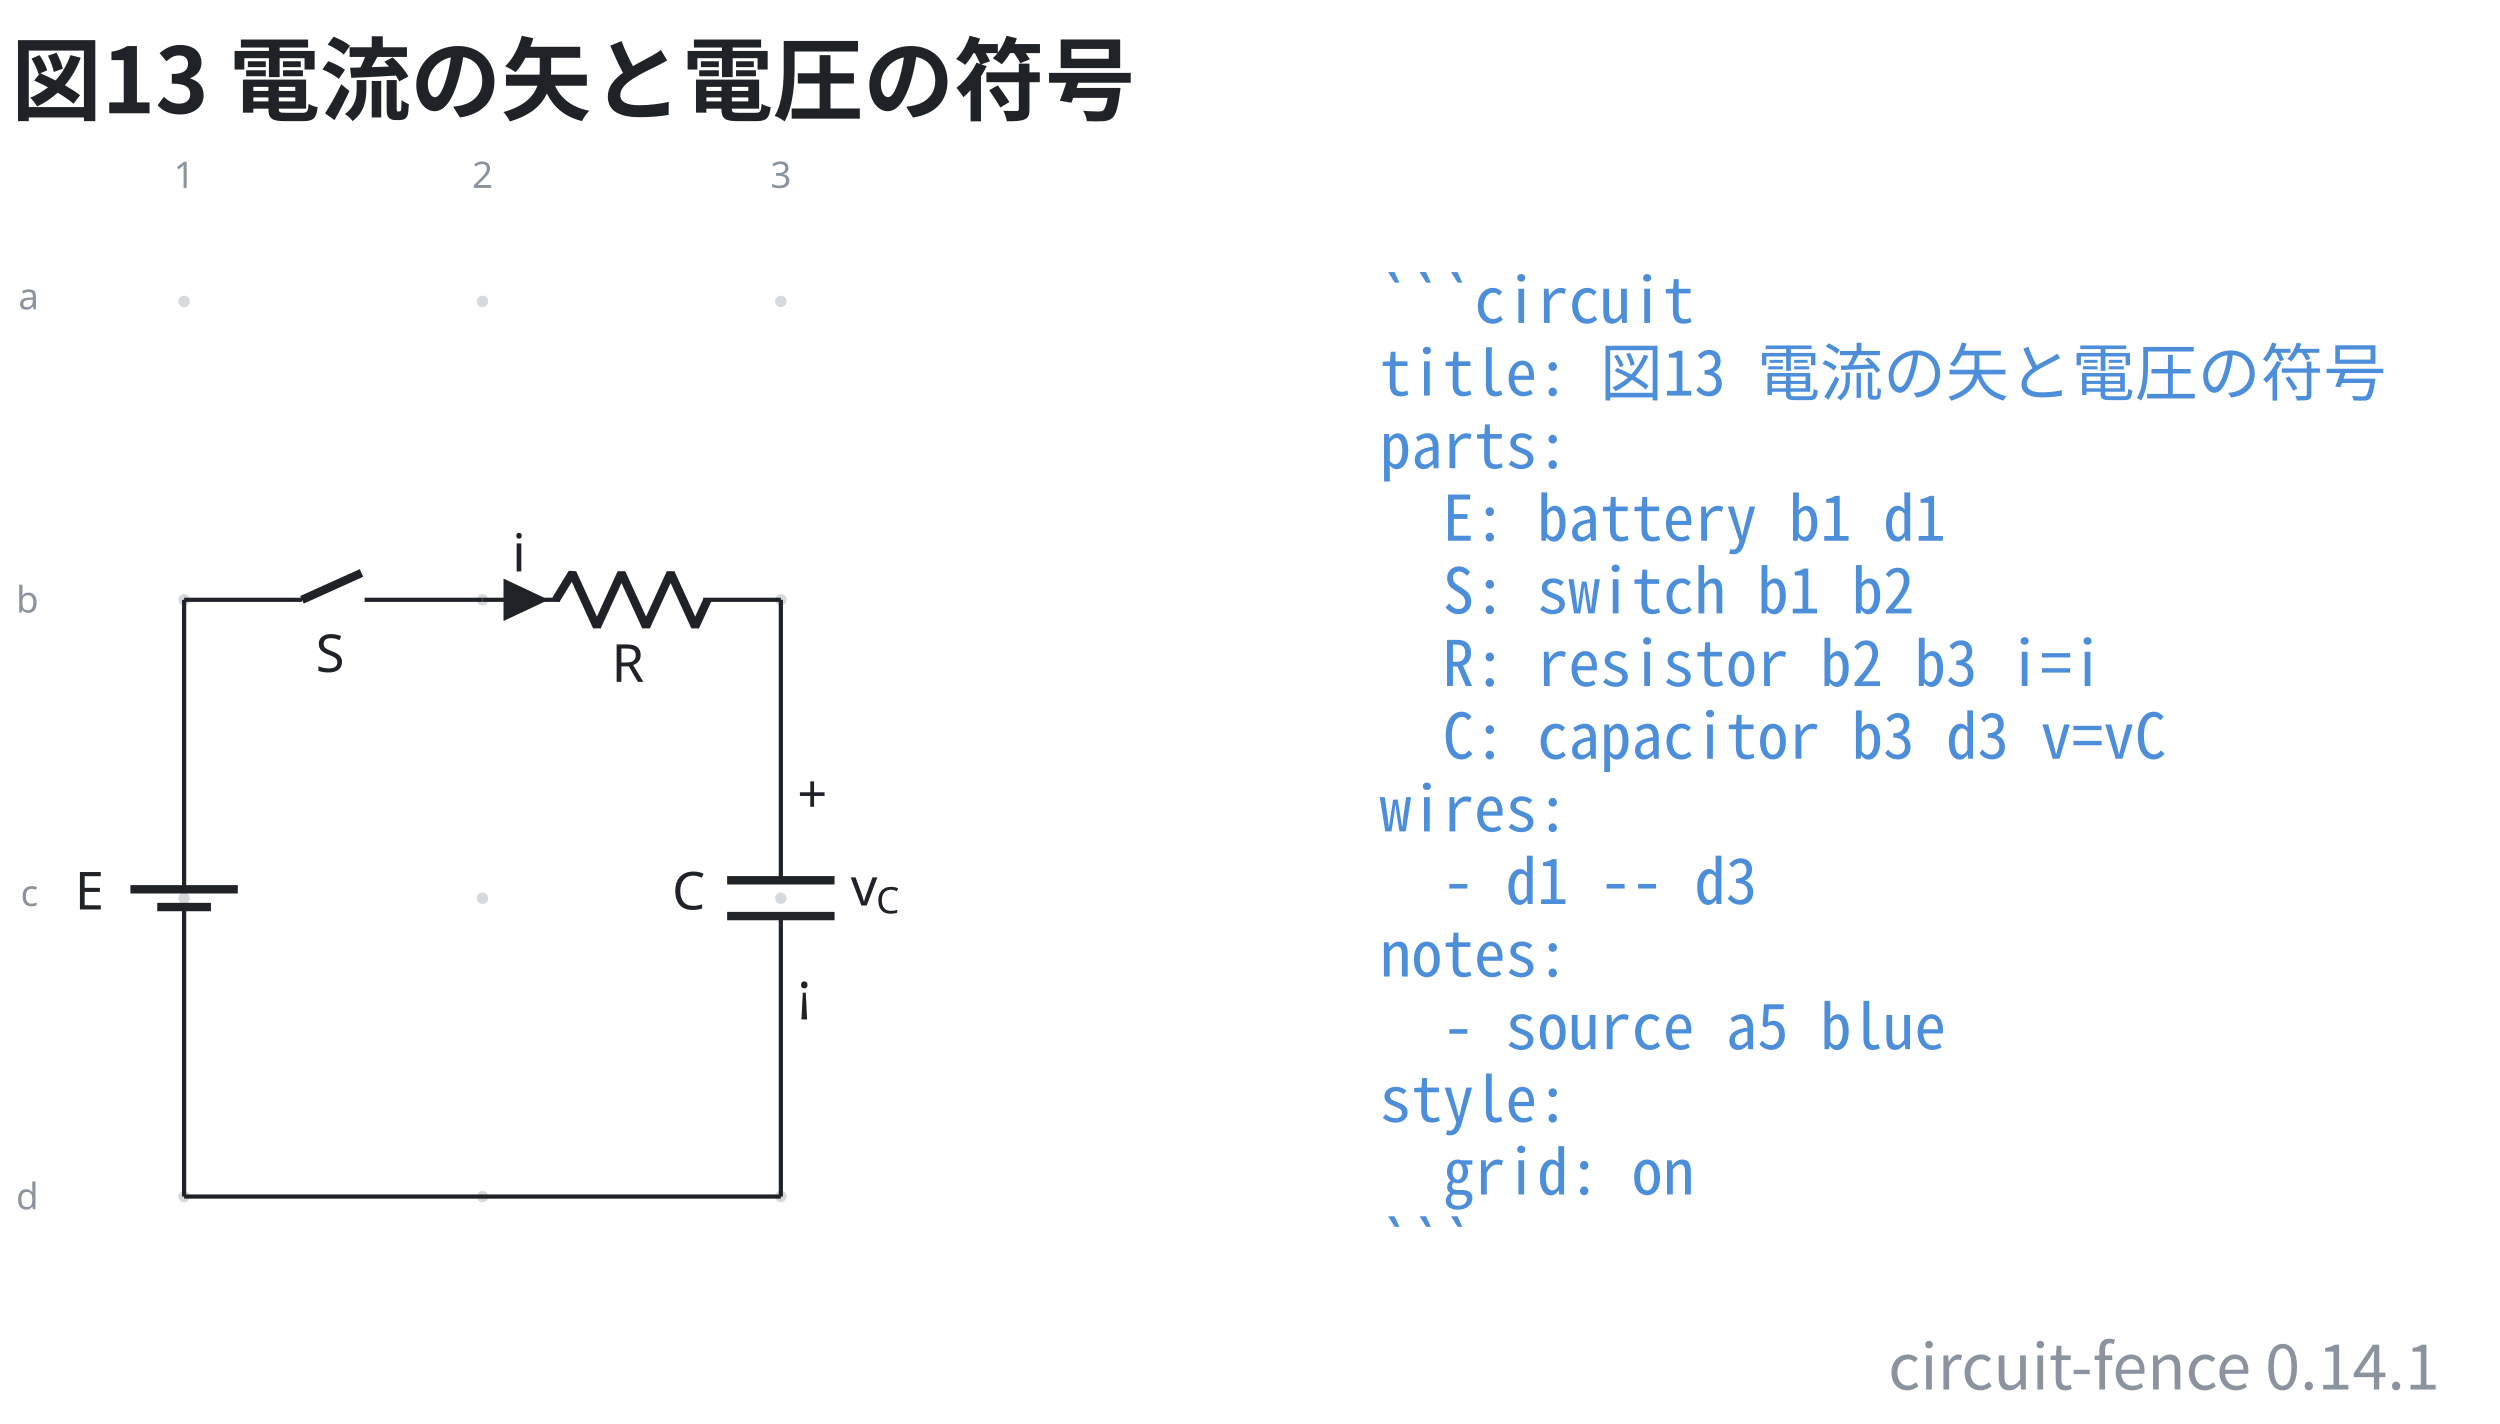
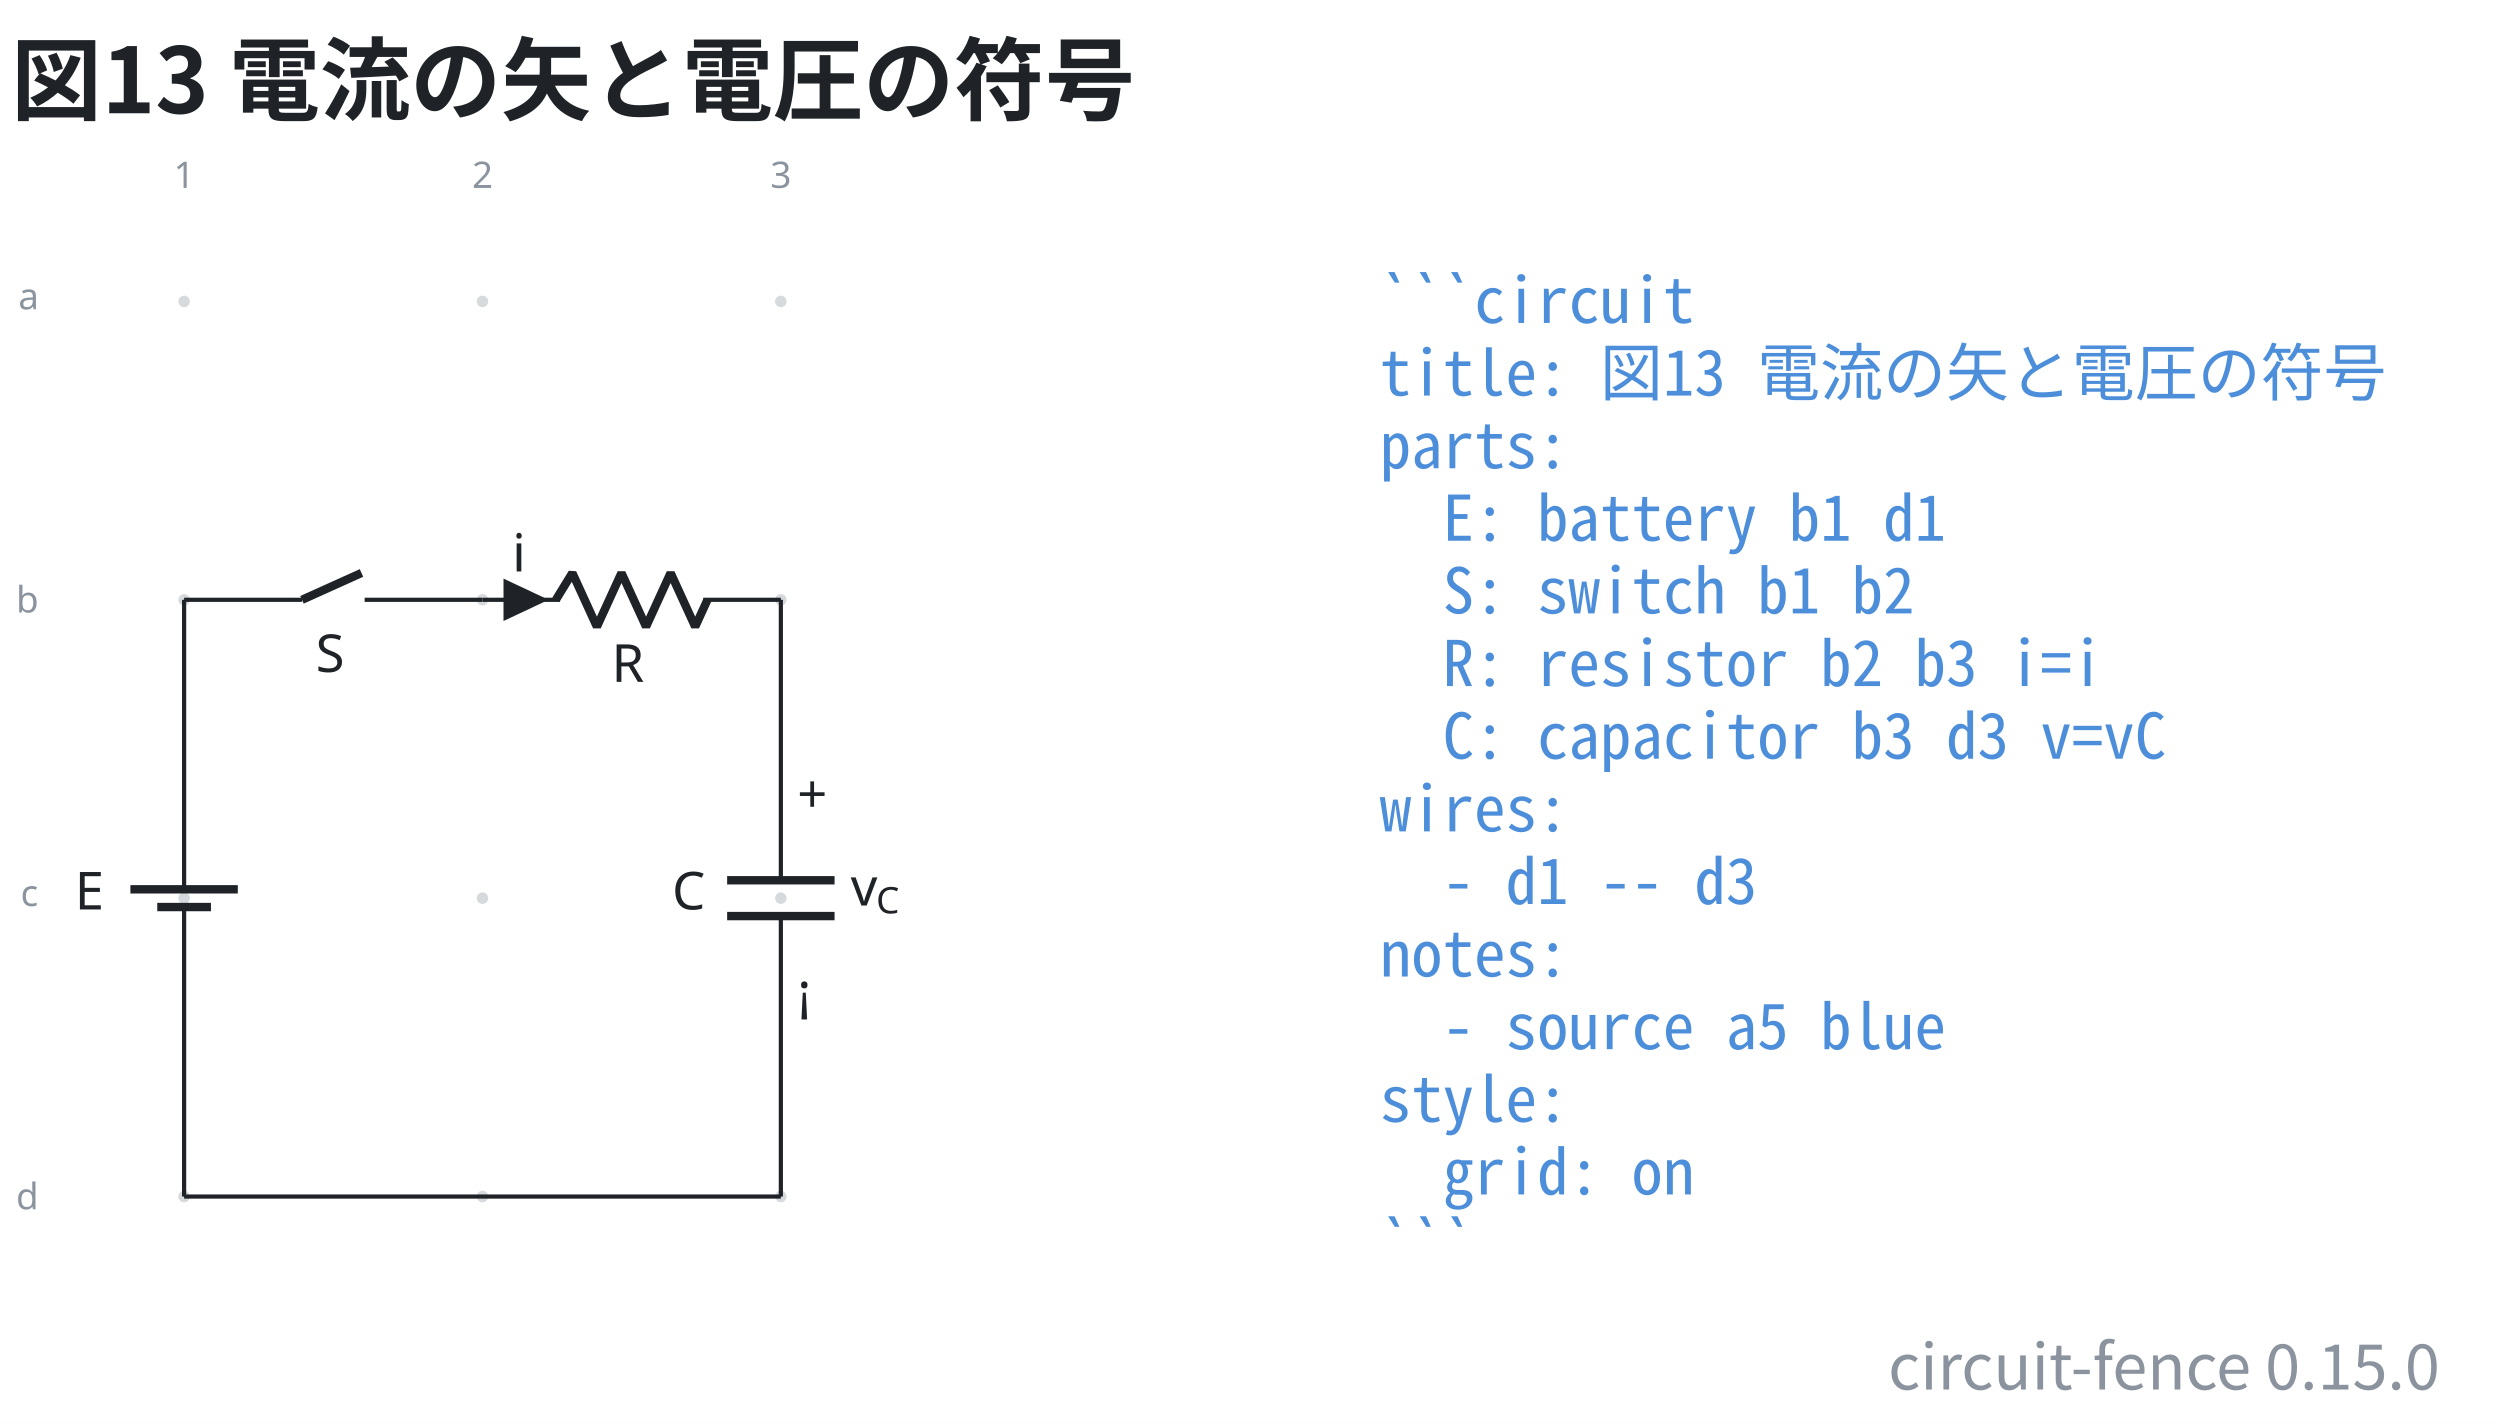
- <svg xmlns="http://www.w3.org/2000/svg" data-figure-paper="#ffffff" data-circuit-fence="0.14.1" fill="#1f2328" width="635.732" height="362.071" viewBox="-72 -72 476.799 271.553">
+ <svg xmlns="http://www.w3.org/2000/svg" data-figure-paper="#ffffff" data-circuit-fence="0.15.0" fill="#1f2328" width="635.732" height="362.071" viewBox="-72 -72 476.799 271.553">
  <rect x="-72" y="-72" width="476.799" height="271.553" fill="#ffffff" />
  <g stroke="#1f2328" stroke-miterlimit="10" stroke-width=".8">
    <path fill="#8b949e" fill-opacity=".35" stroke="none" stroke-opacity=".35" d="M-35.787-14.511a1.1 1.1 0 1 0-2.2 0 1.1 1.1 0 0 0 2.2 0M-35.787 42.394a1.1 1.1 0 1 0-2.2 0 1.1 1.1 0 0 0 2.2 0M-35.787 99.3a1.1 1.1 0 1 0-2.2 0 1.1 1.1 0 0 0 2.2 0M-35.787 156.205a1.1 1.1 0 1 0-2.2 0 1.1 1.1 0 0 0 2.2 0M21.118-14.511a1.1 1.1 0 1 0-2.2 0 1.1 1.1 0 0 0 2.2 0M21.118 42.394a1.1 1.1 0 1 0-2.2 0 1.1 1.1 0 0 0 2.2 0M21.118 99.3a1.1 1.1 0 1 0-2.2 0 1.1 1.1 0 0 0 2.2 0M21.118 156.205a1.1 1.1 0 1 0-2.2 0 1.1 1.1 0 0 0 2.2 0M78.024-14.511a1.1 1.1 0 1 0-2.2 0 1.1 1.1 0 0 0 2.2 0M78.024 42.394a1.1 1.1 0 1 0-2.2 0 1.1 1.1 0 0 0 2.2 0M78.024 99.3a1.1 1.1 0 1 0-2.2 0 1.1 1.1 0 0 0 2.2 0M78.024 156.205a1.1 1.1 0 1 0-2.2 0 1.1 1.1 0 0 0 2.2 0m-1.1 0" />
    <g fill="#8b949e" stroke="#8b949e">
      <text x="-36.887" y="-14.511" fill="#8b949e" stroke="none" font-family="cmr7" font-size="7" transform="translate(-1.993 -21.645)">1</text>
    </g>
    <g fill="#8b949e" stroke="#8b949e">
      <text x="-36.887" y="-14.511" fill="#8b949e" stroke="none" font-family="cmr7" font-size="7" transform="translate(54.912 -21.645)">2</text>
    </g>
    <g fill="#8b949e" stroke="#8b949e">
      <text x="-36.887" y="-14.511" fill="#8b949e" stroke="none" font-family="cmr7" font-size="7" transform="translate(111.818 -21.645)">3</text>
    </g>
    <g fill="#8b949e" stroke="#8b949e">
      <text x="-36.887" y="-14.511" fill="#8b949e" stroke="none" font-family="cmr7" font-size="7" transform="translate(-31.62 1.507)">a</text>
    </g>
    <g fill="#8b949e" stroke="#8b949e">
      <text x="-36.887" y="-14.511" fill="#8b949e" stroke="none" font-family="cmr7" font-size="7" transform="translate(-32.05 59.336)">b</text>
    </g>
    <g fill="#8b949e" stroke="#8b949e">
      <text x="-36.887" y="-14.511" fill="#8b949e" stroke="none" font-family="cmr7" font-size="7" transform="translate(-31.189 115.318)">c</text>
    </g>
    <g fill="#8b949e" stroke="#8b949e">
      <text x="-36.887" y="-14.511" fill="#8b949e" stroke="none" font-family="cmr7" font-size="7" transform="translate(-32.05 173.147)">d</text>
    </g>
    <path fill="none" d="M-36.887 42.394v.4m0-.4v51.784m0 10.243v51.784m0-.4v.4M-36.887 100.99v3.431m0-6.811v-3.432" />
    <g stroke-width="1.6">
      <path fill="none" d="M-31.766 100.99h-10.243m15.365-3.38H-47.13" />
    </g>
    <text x="-36.887" y="-14.511" stroke="none" font-family="cmmi10" font-size="10" transform="translate(-20.84 115.964)">E</text>
    <path fill="none" d="M-36.887 42.394h.4m-.4 0h22.477m11.95 0h22.478m-.4 0h.4" />
    <g stroke-width="1.6">
      <path fill="none" d="m-14.41 42.394 11.353-5.121" />
    </g>
    <text x="-36.887" y="-14.511" stroke="none" font-family="cmmi10" font-size="10" transform="translate(25.099 70.676)">S</text>
    <path fill="none" d="M20.018 42.394h.4m-.4 0h14.796m27.314 0h14.796m-56.906 0h14.796m41.71 0h.4" />
    <g stroke-linejoin="bevel" stroke-width="1.6">
      <path fill="none" d="m34.014 42.394 3.143-5.121 4.685 10.243 4.686-10.243 4.686 10.243L55.9 37.273l4.685 10.243 2.343-5.122" />
    </g>
    <text x="-36.887" y="-14.511" stroke="none" font-family="cmmi10" font-size="10" transform="translate(81.523 72.554)">R</text>
    <path d="M24.429 42.394v3.415l7.255-3.415-7.255-3.414v3.414" />
    <text x="-36.887" y="-14.511" stroke="none" font-family="cmmi10" font-size="10" transform="translate(62.58 51.505)">i</text>
    <path fill="none" d="M76.924 42.394v.4m0-.4v53.492m0 6.828v53.491m0-.4v.4" />
    <g stroke-width="1.6">
      <path fill="none" d="M87.167 95.886H66.68m20.486 6.828H66.68" />
    </g>
    <text x="-36.887" y="-14.511" stroke="none" font-family="cmmi10" font-size="10" transform="translate(93.067 115.964)">C</text>
    <text x="-36.887" y="-14.511" stroke="none" font-family="cmr10" font-size="10" transform="translate(116.942 97.49)">+</text>
    <text x="-36.887" y="-14.511" stroke="none" font-family="cmsy10" font-size="10" transform="translate(116.942 135.133)">¡</text>
    <g stroke="none">
      <text x="-36.887" y="-14.511" font-family="cmmi10" font-size="10" transform="translate(127.137 115.214)">v</text>
      <text x="-32.04" y="-13.011" font-family="cmmi7" font-size="7" transform="translate(127.137 115.214)">C</text>
    </g>
    <path fill="none" d="M-36.887 156.205h113.81" />
    <g>
      <text x="-36.887" y="-14.511" fill="#4c8eda" stroke="none" font-family="'Noto Sans Mono CJK JP',ui-monospace,'SFMono-Regular',Consolas,'Liberation Mono',monospace" font-size="12" transform="translate(228.022 4.1)" xml:space="preserve">```circuit</text>
    </g>
    <g>
      <text x="-36.887" y="-14.511" fill="#4c8eda" stroke="none" font-family="'Noto Sans Mono CJK JP',ui-monospace,'SFMono-Regular',Consolas,'Liberation Mono',monospace" font-size="12" transform="translate(228.022 17.956)" xml:space="preserve">title: 図13 電流の矢と電圧の符号</text>
    </g>
    <g>
      <text x="-36.887" y="-14.511" fill="#4c8eda" stroke="none" font-family="'Noto Sans Mono CJK JP',ui-monospace,'SFMono-Regular',Consolas,'Liberation Mono',monospace" font-size="12" transform="translate(228.022 31.813)" xml:space="preserve">parts:</text>
    </g>
    <g>
      <text x="-36.887" y="-14.511" fill="#4c8eda" stroke="none" font-family="'Noto Sans Mono CJK JP',ui-monospace,'SFMono-Regular',Consolas,'Liberation Mono',monospace" font-size="12" transform="translate(228.022 45.641)" xml:space="preserve">  E: battery b1 d1</text>
    </g>
    <g>
      <text x="-36.887" y="-14.511" fill="#4c8eda" stroke="none" font-family="'Noto Sans Mono CJK JP',ui-monospace,'SFMono-Regular',Consolas,'Liberation Mono',monospace" font-size="12" transform="translate(228.022 59.498)" xml:space="preserve">  S: switch b1 b2</text>
    </g>
    <g>
      <text x="-36.887" y="-14.511" fill="#4c8eda" stroke="none" font-family="'Noto Sans Mono CJK JP',ui-monospace,'SFMono-Regular',Consolas,'Liberation Mono',monospace" font-size="12" transform="translate(228.022 73.354)" xml:space="preserve">  R: resistor b2 b3 i=i</text>
    </g>
    <g>
      <text x="-36.887" y="-14.511" fill="#4c8eda" stroke="none" font-family="'Noto Sans Mono CJK JP',ui-monospace,'SFMono-Regular',Consolas,'Liberation Mono',monospace" font-size="12" transform="translate(228.022 87.21)" xml:space="preserve">  C: capacitor b3 d3 v=vC</text>
    </g>
    <g>
      <text x="-36.887" y="-14.511" fill="#4c8eda" stroke="none" font-family="'Noto Sans Mono CJK JP',ui-monospace,'SFMono-Regular',Consolas,'Liberation Mono',monospace" font-size="12" transform="translate(228.022 101.067)" xml:space="preserve">wires:</text>
    </g>
    <g>
      <text x="-36.887" y="-14.511" fill="#4c8eda" stroke="none" font-family="'Noto Sans Mono CJK JP',ui-monospace,'SFMono-Regular',Consolas,'Liberation Mono',monospace" font-size="12" transform="translate(228.022 114.924)" xml:space="preserve">  - d1 -- d3</text>
    </g>
    <g>
      <text x="-36.887" y="-14.511" fill="#4c8eda" stroke="none" font-family="'Noto Sans Mono CJK JP',ui-monospace,'SFMono-Regular',Consolas,'Liberation Mono',monospace" font-size="12" transform="translate(228.022 128.751)" xml:space="preserve">notes:</text>
    </g>
    <g>
      <text x="-36.887" y="-14.511" fill="#4c8eda" stroke="none" font-family="'Noto Sans Mono CJK JP',ui-monospace,'SFMono-Regular',Consolas,'Liberation Mono',monospace" font-size="12" transform="translate(228.022 142.608)" xml:space="preserve">  - source a5 blue</text>
    </g>
    <g>
      <text x="-36.887" y="-14.511" fill="#4c8eda" stroke="none" font-family="'Noto Sans Mono CJK JP',ui-monospace,'SFMono-Regular',Consolas,'Liberation Mono',monospace" font-size="12" transform="translate(228.022 156.464)" xml:space="preserve">style:</text>
    </g>
    <g>
      <text x="-36.887" y="-14.511" fill="#4c8eda" stroke="none" font-family="'Noto Sans Mono CJK JP',ui-monospace,'SFMono-Regular',Consolas,'Liberation Mono',monospace" font-size="12" transform="translate(228.022 170.32)" xml:space="preserve">  grid: on</text>
    </g>
    <g>
      <text x="-36.887" y="-14.511" fill="#4c8eda" stroke="none" font-family="'Noto Sans Mono CJK JP',ui-monospace,'SFMono-Regular',Consolas,'Liberation Mono',monospace" font-size="12" transform="translate(228.022 184.177)" xml:space="preserve">```</text>
    </g>
    <g>
      <text x="-36.887" y="-14.511" fill="#1f2328" stroke="none" font-family="'Noto Sans CJK JP','Noto Sans JP','Hiragino Sans','Yu Gothic',sans-serif" font-size="17.28" transform="translate(-32.983 -35.889)" font-weight="bold">図13 電流の矢と電圧の符号</text>
    </g>
    <g>
-       <text x="-36.887" y="-14.511" fill="#8b949e" stroke="none" font-family="'Noto Sans CJK JP','Noto Sans JP','Hiragino Sans','Yu Gothic',sans-serif" font-size="12" transform="translate(430.208 207.522)" text-anchor="end">circuit-fence 0.14.1</text>
+       <text x="-36.887" y="-14.511" fill="#8b949e" stroke="none" font-family="'Noto Sans CJK JP','Noto Sans JP','Hiragino Sans','Yu Gothic',sans-serif" font-size="12" transform="translate(430.208 207.522)" text-anchor="end">circuit-fence 0.15.0</text>
    </g>
  </g>
</svg>
